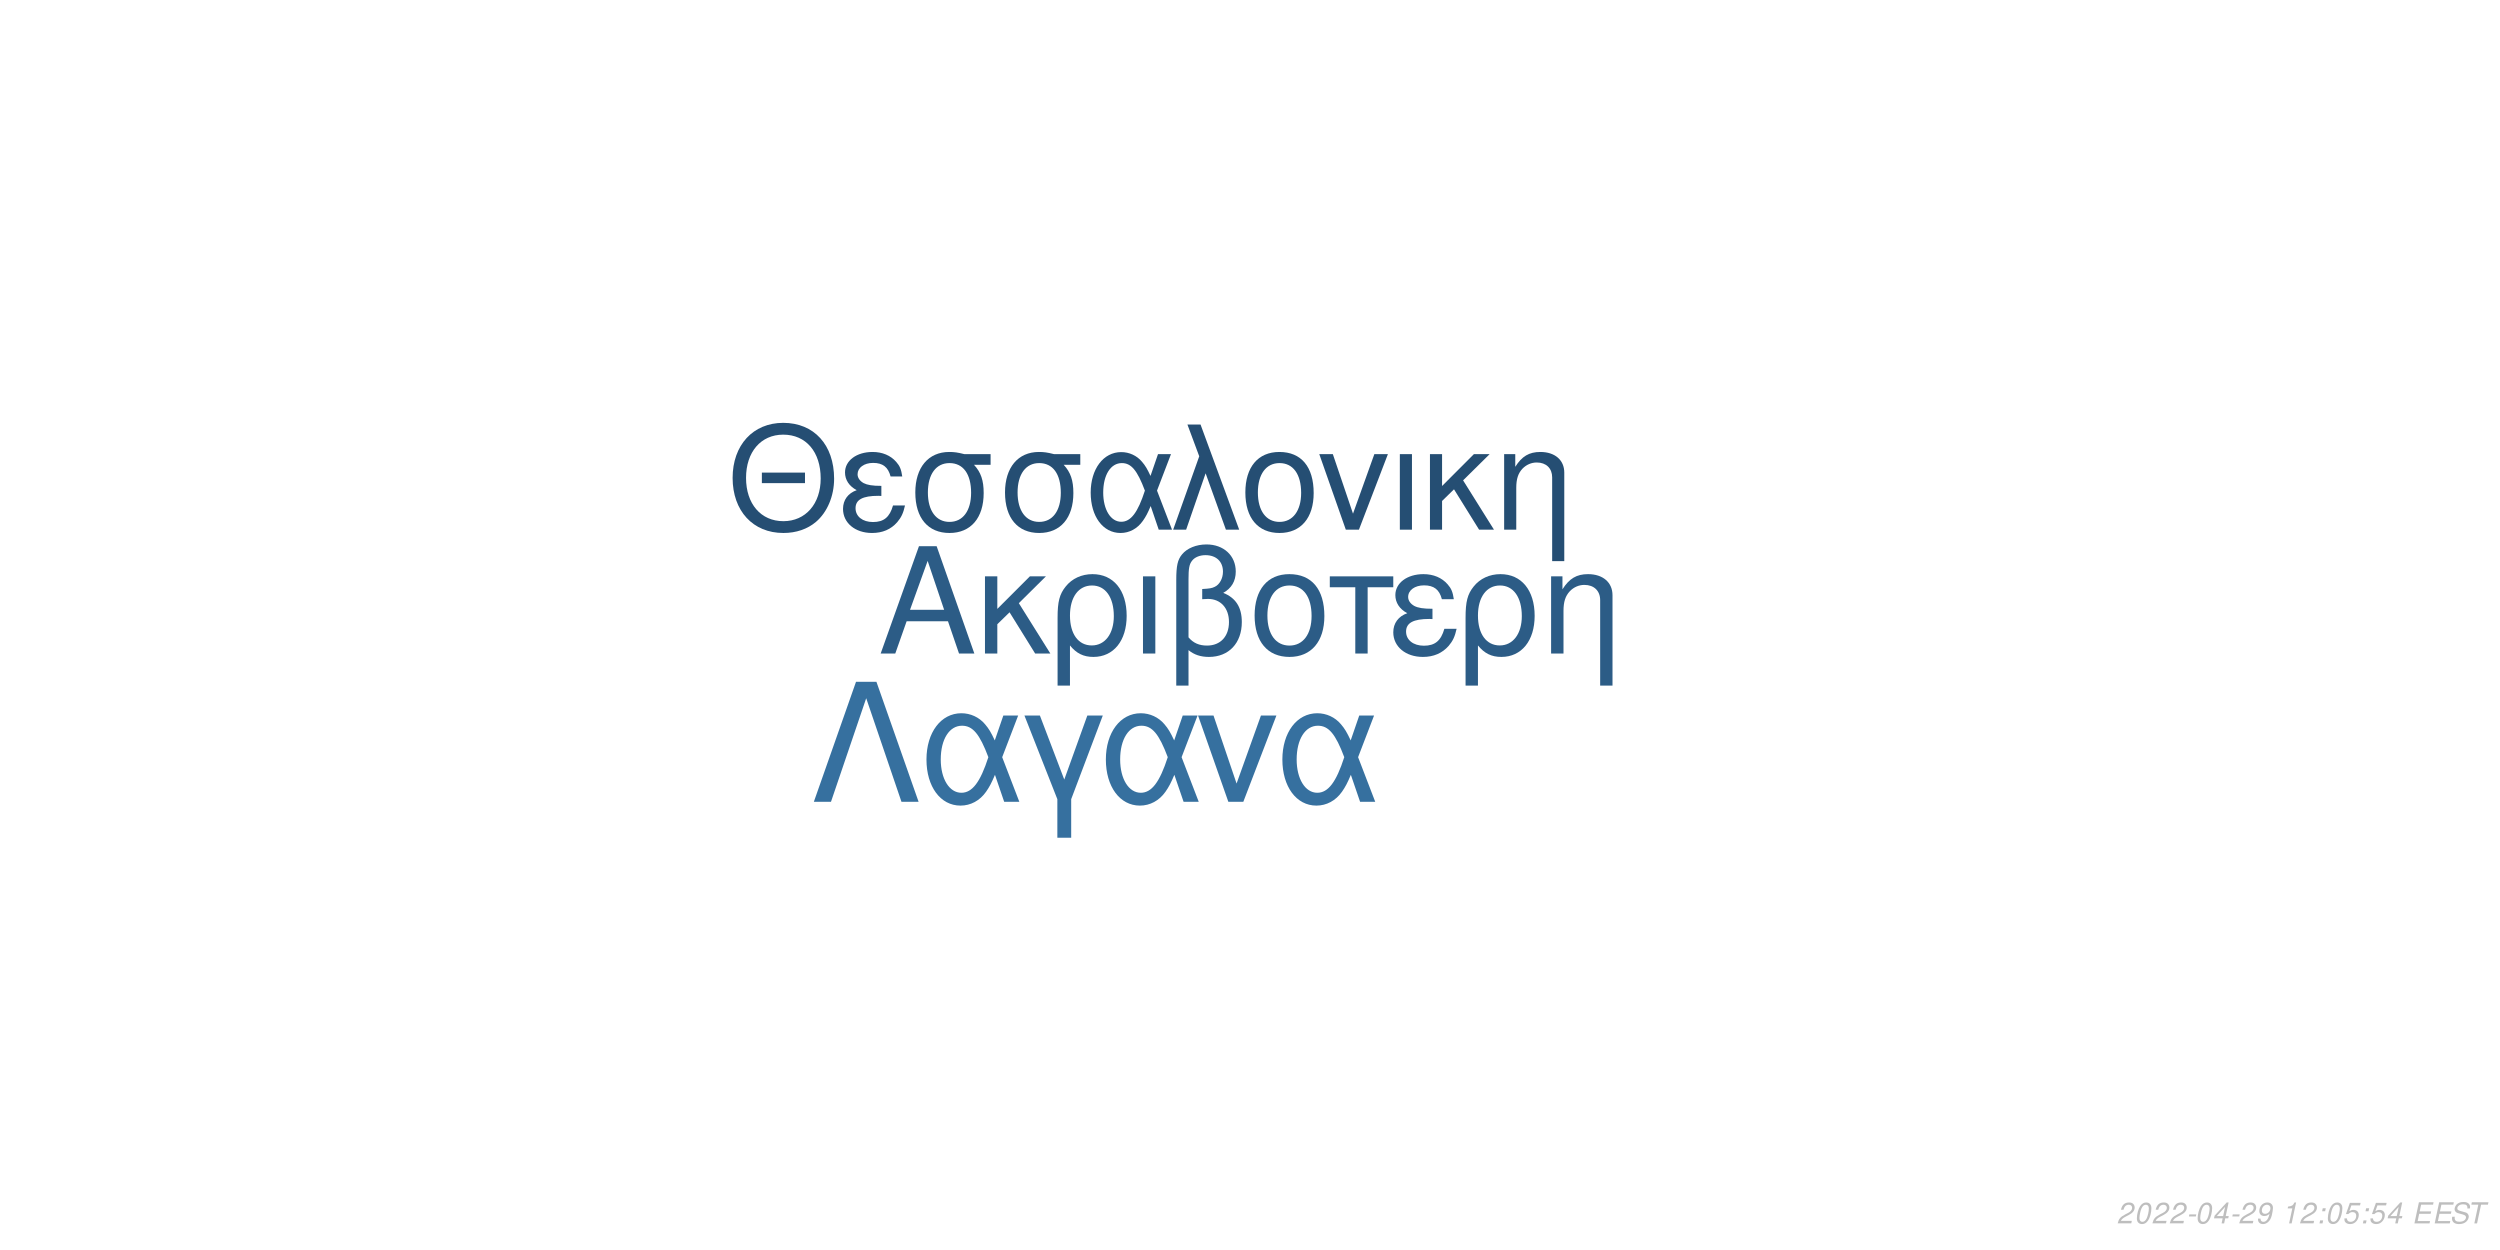
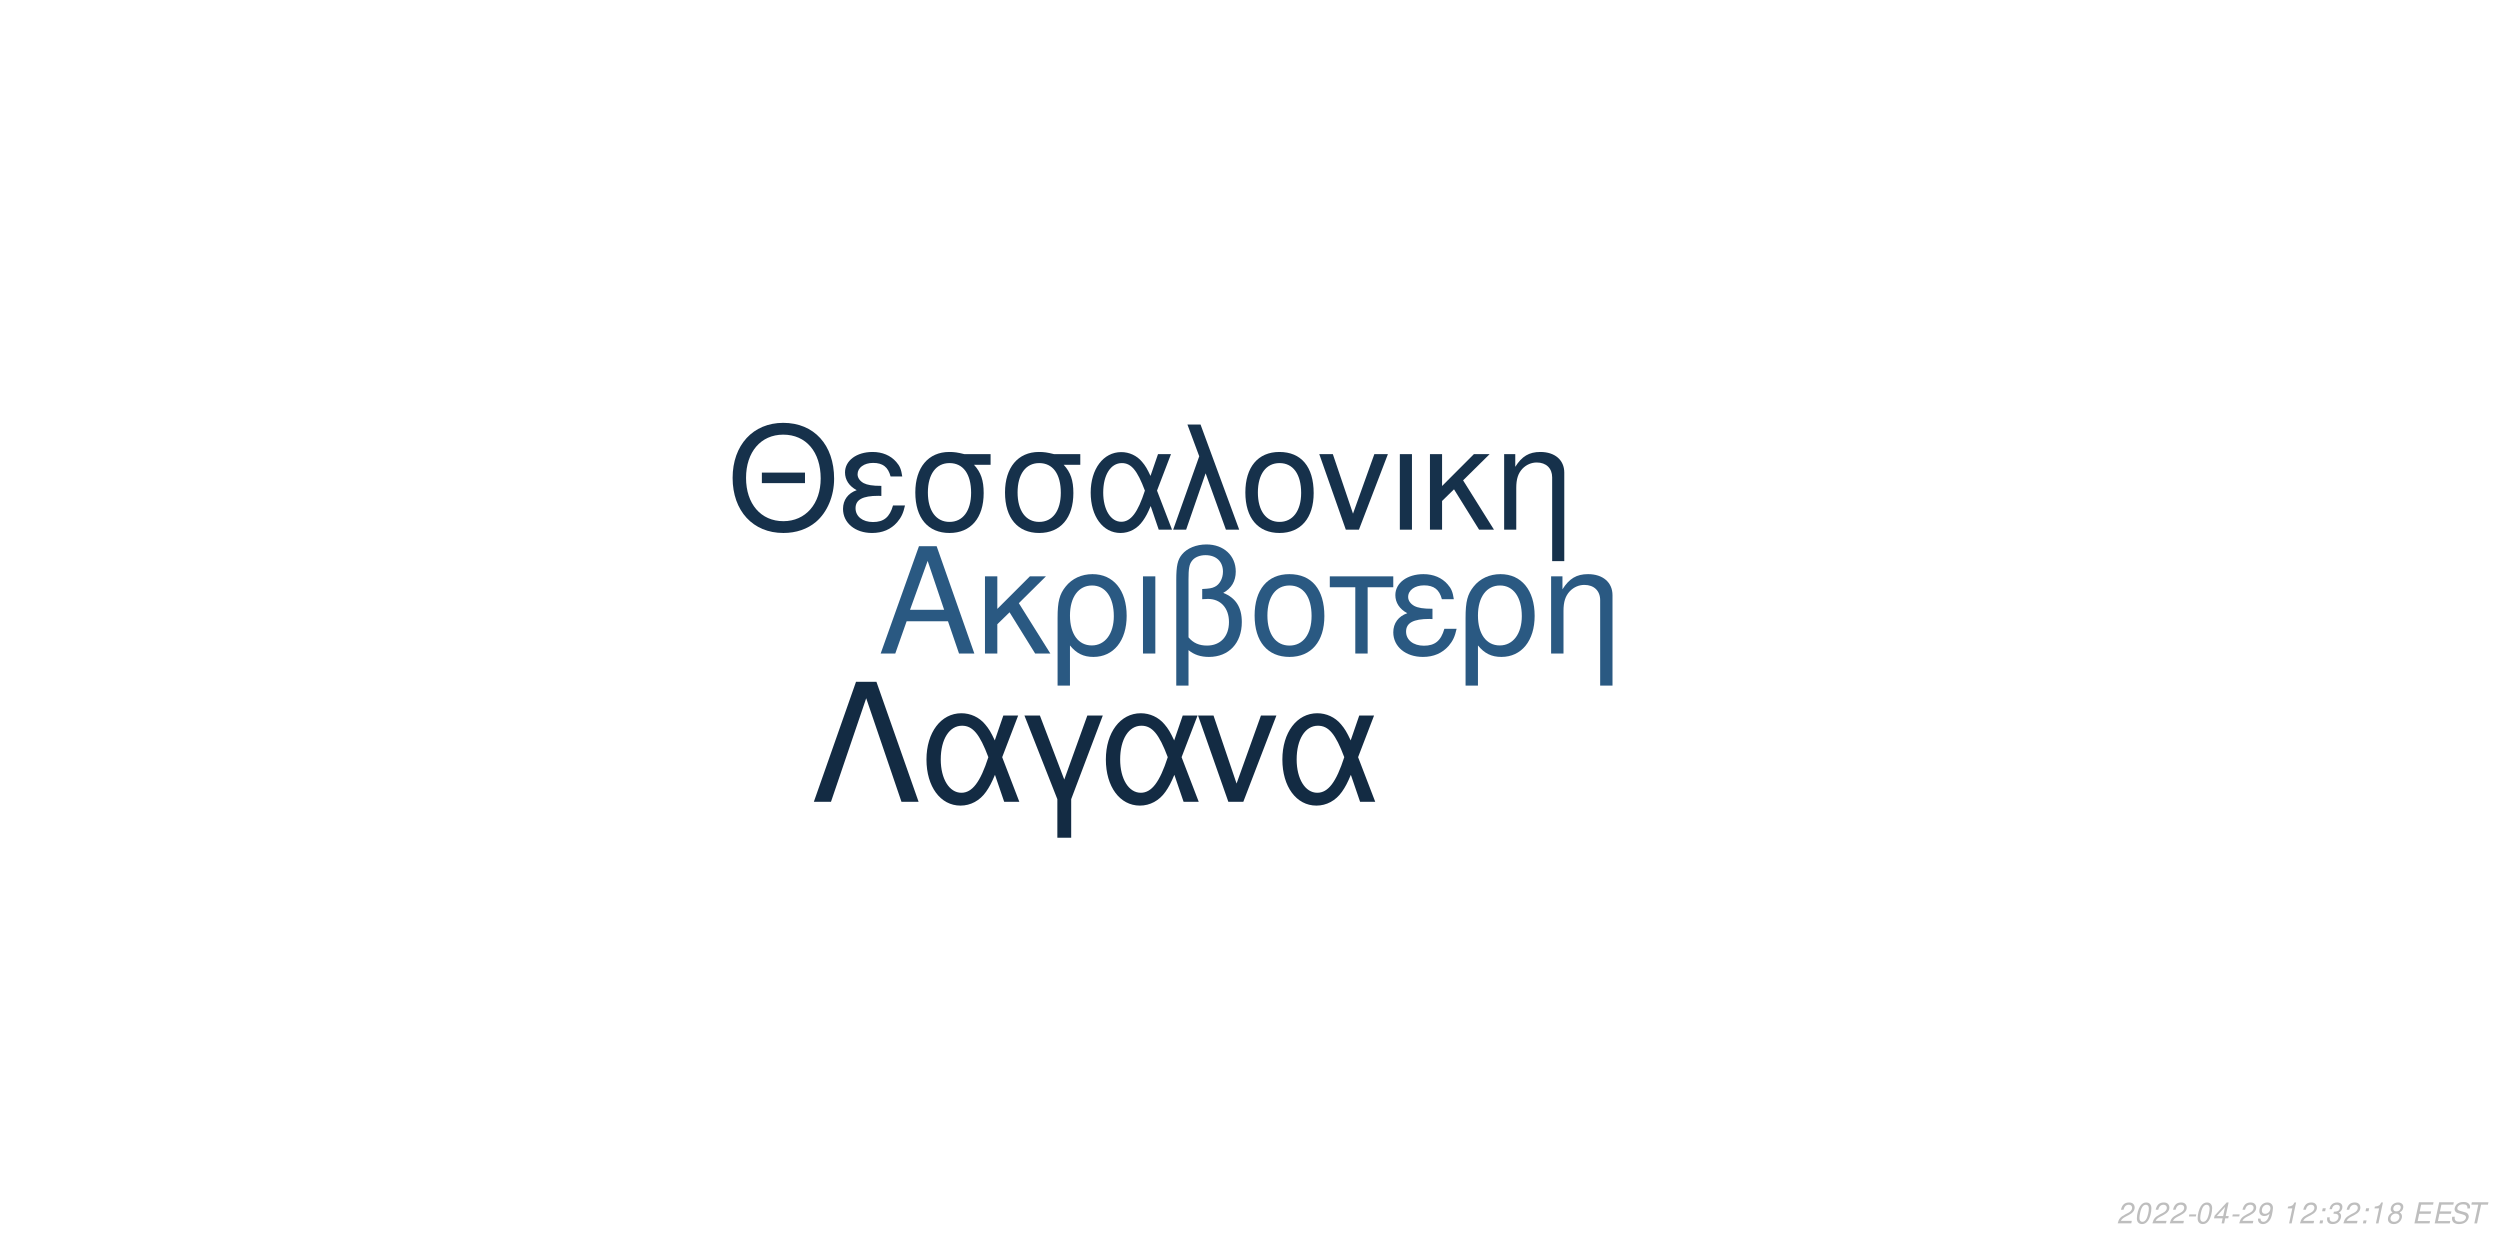
<svg xmlns="http://www.w3.org/2000/svg" xmlns:xlink="http://www.w3.org/1999/xlink" width="864pt" height="432pt" viewBox="0 0 864 432" version="1.1">
  <defs>
    <g>
      <symbol overflow="visible" id="glyph0-0">
        <path style="stroke:none;" d="" />
      </symbol>
      <symbol overflow="visible" id="glyph0-1">
        <path style="stroke:none;" d="M 24.125 -11.141 L 27.938 0 L 33.234 0 L 20.203 -37.094 L 14.094 -37.094 L 0.859 0 L 5.906 0 L 9.828 -11.141 Z M 22.797 -15.109 L 11 -15.109 L 17.094 -32.016 Z M 22.797 -15.109 " />
      </symbol>
      <symbol overflow="visible" id="glyph0-2">
        <path style="stroke:none;" d="M 7.172 -15.422 L 7.172 -26.672 L 2.906 -26.672 L 2.906 0 L 7.172 0 L 7.172 -10.125 L 11.406 -14.25 L 20.25 0 L 25.5 0 L 14.609 -17.406 L 23.969 -26.672 L 18.422 -26.672 Z M 7.172 -15.422 " />
      </symbol>
      <symbol overflow="visible" id="glyph0-3">
        <path style="stroke:none;" d="M 3 11.094 L 7.281 11.094 L 7.281 -2.797 C 9.516 -0.047 11.953 1.172 15.375 1.172 C 22.344 1.172 26.875 -4.422 26.875 -13.031 C 26.875 -21.891 22.297 -27.438 15.062 -27.438 C 11.297 -27.438 7.984 -25.906 5.797 -23.156 C 3.672 -20.516 3 -17.969 3 -12.359 Z M 14.906 -23.516 C 19.547 -23.516 22.438 -19.438 22.438 -12.922 C 22.438 -6.812 19.391 -2.797 14.812 -2.797 C 10.172 -2.797 7.281 -6.766 7.281 -13.125 C 7.281 -19.484 10.234 -23.516 14.906 -23.516 Z M 14.906 -23.516 " />
      </symbol>
      <symbol overflow="visible" id="glyph0-4">
        <path style="stroke:none;" d="M 3.516 0 L 7.781 0 L 7.781 -26.672 L 3.516 -26.672 Z M 3.516 0 " />
      </symbol>
      <symbol overflow="visible" id="glyph0-5">
        <path style="stroke:none;" d="M 4.016 11.094 L 8.25 11.094 L 8.25 -1.172 C 10.172 0.406 12.422 1.172 15.312 1.172 C 22.188 1.172 26.672 -3.609 26.672 -10.891 C 26.672 -15.984 24.578 -19.234 20.25 -20.969 C 23.109 -22.547 24.578 -25.031 24.578 -28.344 C 24.578 -33.844 20.406 -37.703 14.453 -37.703 C 10.938 -37.703 7.734 -36.391 6 -34.25 C 4.484 -32.422 4.016 -30.328 4.016 -25.391 Z M 8.25 -25.656 C 8.25 -29.359 8.5 -30.844 9.469 -32.062 C 10.375 -33.281 12.156 -34 14.094 -34 C 17.812 -34 20.156 -31.812 20.156 -28.297 C 20.156 -25.953 18.984 -23.812 17.297 -23.047 C 16.281 -22.547 15.469 -22.438 12.984 -22.297 L 12.984 -18.781 C 13.734 -18.828 14.344 -18.875 14.969 -18.875 C 19.344 -18.875 22.234 -15.719 22.234 -10.891 C 22.234 -5.906 19.281 -2.75 14.656 -2.75 C 11.953 -2.75 9.922 -3.609 8.25 -5.594 Z M 8.25 -25.656 " />
      </symbol>
      <symbol overflow="visible" id="glyph0-6">
        <path style="stroke:none;" d="M 14.094 -27.438 C 6.562 -27.438 2.094 -22.094 2.094 -13.125 C 2.094 -4.125 6.562 1.172 14.141 1.172 C 21.672 1.172 26.203 -4.172 26.203 -12.922 C 26.203 -22.188 21.828 -27.438 14.094 -27.438 Z M 14.141 -23.516 C 18.938 -23.516 21.781 -19.594 21.781 -12.984 C 21.781 -6.672 18.828 -2.75 14.141 -2.75 C 9.422 -2.75 6.516 -6.672 6.516 -13.125 C 6.516 -19.594 9.422 -23.516 14.141 -23.516 Z M 14.141 -23.516 " />
      </symbol>
      <symbol overflow="visible" id="glyph0-7">
        <path style="stroke:none;" d="M 7.891 0 L 12.156 0 L 12.156 -22.906 L 21.016 -22.906 L 21.016 -26.672 L -0.922 -26.672 L -0.922 -22.906 L 7.891 -22.906 Z M 7.891 0 " />
      </symbol>
      <symbol overflow="visible" id="glyph0-8">
        <path style="stroke:none;" d="M 14.562 -15.469 C 11.344 -15.469 9.562 -15.781 8.297 -16.438 C 6.922 -17.203 6.156 -18.328 6.156 -19.547 C 6.156 -21.891 8.453 -23.562 11.656 -23.562 C 15.062 -23.562 16.953 -22.094 17.812 -18.781 L 21.938 -18.781 C 21.578 -21.266 21.062 -22.5 19.797 -23.922 C 17.812 -26.203 14.906 -27.438 11.453 -27.438 C 5.797 -27.438 1.734 -24.375 1.734 -20.203 C 1.734 -17.609 3.156 -15.375 5.859 -13.938 C 2.797 -12.875 1.016 -10.484 1.016 -7.328 C 1.016 -2.391 5.297 1.172 11.25 1.172 C 14.969 1.172 17.906 -0.109 20.156 -2.641 C 21.578 -4.328 22.297 -5.797 22.906 -8.547 L 18.672 -8.547 C 17.5 -4.422 15.422 -2.703 11.609 -2.703 C 7.938 -2.703 5.438 -4.688 5.438 -7.578 C 5.438 -10.578 7.938 -11.953 13.484 -11.953 C 13.641 -11.953 14.094 -11.953 14.562 -11.906 Z M 14.562 -15.469 " />
      </symbol>
      <symbol overflow="visible" id="glyph0-9">
        <path style="stroke:none;" d="M 3.562 -26.672 L 3.562 0 L 7.844 0 L 7.844 -14.703 C 7.844 -17.906 8.5 -19.891 10.031 -21.531 C 11.406 -22.953 13.188 -23.719 15.062 -23.719 C 18.375 -23.719 20.516 -21.672 20.516 -18.469 L 20.516 11.094 L 24.781 11.094 L 24.781 -20.156 C 24.781 -24.578 21.469 -27.438 16.328 -27.438 C 12.359 -27.438 9.828 -25.906 7.484 -22.188 L 7.484 -26.672 Z M 3.562 -26.672 " />
      </symbol>
      <symbol overflow="visible" id="glyph1-0">
        <path style="stroke:none;" d="" />
      </symbol>
      <symbol overflow="visible" id="glyph1-1">
        <path style="stroke:none;" d="M 26.859 -19.734 L 11.953 -19.734 L 11.953 -16.094 L 26.859 -16.094 Z M 19.328 -36.922 C 8.922 -36.922 1.844 -29.25 1.844 -17.891 C 1.844 -6.484 8.875 1.141 19.391 1.141 C 23.812 1.141 27.703 -0.203 30.641 -2.688 C 34.578 -6.031 36.922 -11.656 36.922 -17.594 C 36.922 -29.297 30 -36.922 19.328 -36.922 Z M 19.328 -32.844 C 27.203 -32.844 32.281 -26.906 32.281 -17.688 C 32.281 -8.922 27.062 -2.938 19.391 -2.938 C 11.609 -2.938 6.484 -8.922 6.484 -17.891 C 6.484 -26.859 11.609 -32.844 19.328 -32.844 Z M 19.328 -32.844 " />
      </symbol>
      <symbol overflow="visible" id="glyph1-2">
        <path style="stroke:none;" d="M 14.25 -15.141 C 11.109 -15.141 9.375 -15.453 8.125 -16.094 C 6.781 -16.844 6.031 -17.938 6.031 -19.141 C 6.031 -21.422 8.266 -23.078 11.406 -23.078 C 14.75 -23.078 16.594 -21.625 17.438 -18.391 L 21.469 -18.391 C 21.125 -20.828 20.625 -22.031 19.391 -23.422 C 17.438 -25.656 14.594 -26.859 11.219 -26.859 C 5.688 -26.859 1.688 -23.875 1.688 -19.781 C 1.688 -17.234 3.094 -15.047 5.734 -13.656 C 2.734 -12.609 1 -10.266 1 -7.172 C 1 -2.344 5.188 1.141 11.016 1.141 C 14.656 1.141 17.547 -0.094 19.734 -2.594 C 21.125 -4.234 21.828 -5.688 22.422 -8.375 L 18.281 -8.375 C 17.141 -4.328 15.094 -2.641 11.359 -2.641 C 7.766 -2.641 5.328 -4.578 5.328 -7.422 C 5.328 -10.359 7.766 -11.703 13.203 -11.703 C 13.359 -11.703 13.797 -11.703 14.25 -11.656 Z M 14.25 -15.141 " />
      </symbol>
      <symbol overflow="visible" id="glyph1-3">
        <path style="stroke:none;" d="M 29 -26.109 L 19.938 -26.109 C 17.594 -26.703 16.438 -26.859 14.703 -26.859 C 7.469 -26.859 2.984 -21.469 2.984 -12.859 C 2.984 -4.031 7.375 1.141 14.797 1.141 C 22.172 1.141 26.609 -4.078 26.609 -12.656 C 26.609 -17.047 25.656 -19.828 23.266 -22.422 L 29 -22.422 Z M 14.797 -23.016 C 19.531 -23.016 22.266 -19.234 22.266 -12.75 C 22.266 -6.531 19.438 -2.688 14.797 -2.688 C 10.172 -2.688 7.328 -6.531 7.328 -12.859 C 7.328 -19.188 10.172 -23.016 14.797 -23.016 Z M 14.797 -23.016 " />
      </symbol>
      <symbol overflow="visible" id="glyph1-4">
        <path style="stroke:none;" d="M 29.344 -26.109 L 24.859 -26.109 L 22.266 -18.578 C 21.125 -21.031 20.484 -22.125 19.328 -23.469 C 17.547 -25.609 14.906 -26.812 12.156 -26.812 C 5.984 -26.812 1.594 -20.984 1.594 -12.812 C 1.594 -4.578 5.828 1.141 11.906 1.141 C 14.953 1.141 17.734 -0.344 19.625 -3.047 C 20.672 -4.531 21.281 -5.688 22.328 -8.172 L 25.109 0 L 29.703 0 L 24.516 -13.5 Z M 20.328 -13.5 C 17.891 -5.922 15.453 -2.734 12.156 -2.734 C 8.516 -2.734 5.922 -6.922 5.922 -12.812 C 5.922 -18.938 8.516 -23.016 12.359 -23.016 C 15.594 -23.016 17.688 -20.531 20.328 -13.5 Z M 20.328 -13.5 " />
      </symbol>
      <symbol overflow="visible" id="glyph1-5">
        <path style="stroke:none;" d="M 1.094 0 L 5.578 0 L 12.312 -19.484 L 19.328 0 L 23.922 0 L 10.562 -36.328 L 6.031 -36.328 L 10.109 -25.359 Z M 1.094 0 " />
      </symbol>
      <symbol overflow="visible" id="glyph1-6">
        <path style="stroke:none;" d="M 13.797 -26.859 C 6.422 -26.859 2.047 -21.625 2.047 -12.859 C 2.047 -4.031 6.422 1.141 13.859 1.141 C 21.234 1.141 25.656 -4.078 25.656 -12.656 C 25.656 -21.719 21.375 -26.859 13.797 -26.859 Z M 13.859 -23.016 C 18.531 -23.016 21.328 -19.188 21.328 -12.703 C 21.328 -6.531 18.438 -2.688 13.859 -2.688 C 9.219 -2.688 6.375 -6.531 6.375 -12.859 C 6.375 -19.188 9.219 -23.016 13.859 -23.016 Z M 13.859 -23.016 " />
      </symbol>
      <symbol overflow="visible" id="glyph1-7">
        <path style="stroke:none;" d="M 14.297 0 L 24.312 -26.109 L 19.625 -26.109 L 12.25 -5.531 L 5.281 -26.109 L 0.594 -26.109 L 9.766 0 Z M 14.297 0 " />
      </symbol>
      <symbol overflow="visible" id="glyph1-8">
        <path style="stroke:none;" d="M 3.438 0 L 7.625 0 L 7.625 -26.109 L 3.438 -26.109 Z M 3.438 0 " />
      </symbol>
      <symbol overflow="visible" id="glyph1-9">
        <path style="stroke:none;" d="M 7.031 -15.094 L 7.031 -26.109 L 2.844 -26.109 L 2.844 0 L 7.031 0 L 7.031 -9.922 L 11.156 -13.953 L 19.828 0 L 24.969 0 L 14.297 -17.047 L 23.469 -26.109 L 18.031 -26.109 Z M 7.031 -15.094 " />
      </symbol>
      <symbol overflow="visible" id="glyph1-10">
        <path style="stroke:none;" d="M 3.484 -26.109 L 3.484 0 L 7.672 0 L 7.672 -14.406 C 7.672 -17.547 8.328 -19.484 9.812 -21.078 C 11.156 -22.469 12.906 -23.219 14.75 -23.219 C 17.984 -23.219 20.078 -21.234 20.078 -18.094 L 20.078 10.859 L 24.266 10.859 L 24.266 -19.734 C 24.266 -24.062 21.031 -26.859 16 -26.859 C 12.109 -26.859 9.609 -25.359 7.328 -21.719 L 7.328 -26.109 Z M 3.484 -26.109 " />
      </symbol>
      <symbol overflow="visible" id="glyph2-0">
        <path style="stroke:none;" d="" />
      </symbol>
      <symbol overflow="visible" id="glyph2-1">
        <path style="stroke:none;" d="M 22.531 -41.484 L 15.484 -41.484 L 0.906 0 L 6.828 0 L 19 -35.797 L 31.188 0 L 37.109 0 Z M 22.531 -41.484 " />
      </symbol>
      <symbol overflow="visible" id="glyph2-2">
        <path style="stroke:none;" d="M 33.516 -29.812 L 28.391 -29.812 L 25.438 -21.219 C 24.125 -24.016 23.391 -25.266 22.078 -26.797 C 20.031 -29.25 17.016 -30.609 13.891 -30.609 C 6.828 -30.609 1.828 -23.953 1.828 -14.625 C 1.828 -5.234 6.656 1.312 13.594 1.312 C 17.078 1.312 20.266 -0.391 22.422 -3.469 C 23.609 -5.172 24.297 -6.484 25.5 -9.328 L 28.688 0 L 33.922 0 L 28 -15.422 Z M 23.219 -15.422 C 20.422 -6.766 17.641 -3.125 13.891 -3.125 C 9.734 -3.125 6.766 -7.906 6.766 -14.625 C 6.766 -21.625 9.734 -26.297 14.109 -26.297 C 17.812 -26.297 20.203 -23.453 23.219 -15.422 Z M 23.219 -15.422 " />
      </symbol>
      <symbol overflow="visible" id="glyph2-3">
        <path style="stroke:none;" d="M 12.062 12.406 L 16.844 12.406 L 16.844 -0.906 L 27.766 -29.812 L 22.422 -29.812 L 14.453 -7.688 L 6.031 -29.812 L 0.688 -29.812 L 12.062 -0.906 Z M 12.062 12.406 " />
      </symbol>
      <symbol overflow="visible" id="glyph2-4">
        <path style="stroke:none;" d="M 16.328 0 L 27.766 -29.812 L 22.422 -29.812 L 14 -6.312 L 6.031 -29.812 L 0.688 -29.812 L 11.156 0 Z M 16.328 0 " />
      </symbol>
      <symbol overflow="visible" id="glyph3-0">
        <path style="stroke:none;" d="" />
      </symbol>
      <symbol overflow="visible" id="glyph3-1">
        <path style="stroke:none;" d="M 5.234 -0.875 L 1.469 -0.875 C 1.641 -1.375 2.203 -1.891 3.109 -2.344 L 4.234 -2.938 C 5.562 -3.625 6.219 -4.469 6.219 -5.484 C 6.219 -5.938 6.062 -6.359 5.797 -6.656 C 5.469 -7.047 4.984 -7.234 4.312 -7.234 C 2.766 -7.234 1.891 -6.453 1.484 -4.734 L 2.375 -4.734 C 2.484 -5.188 2.609 -5.484 2.797 -5.75 C 3.094 -6.203 3.609 -6.453 4.188 -6.453 C 4.891 -6.453 5.344 -6.031 5.344 -5.375 C 5.344 -4.703 4.859 -4.094 4.016 -3.656 L 2.984 -3.125 C 1.234 -2.188 0.797 -1.656 0.344 -0.016 L 5.047 -0.016 Z M 5.234 -0.875 " />
      </symbol>
      <symbol overflow="visible" id="glyph3-2">
        <path style="stroke:none;" d="M 4.203 -7.234 C 3.375 -7.234 2.688 -6.812 2.125 -5.984 C 1.484 -5.047 0.984 -3.188 0.984 -1.734 C 0.984 -1.109 1.172 -0.562 1.484 -0.266 C 1.797 0.047 2.281 0.234 2.766 0.234 C 3.625 0.234 4.281 -0.156 4.859 -1.016 C 5.516 -1.953 6 -3.797 6 -5.266 C 6 -6.5 5.328 -7.234 4.203 -7.234 Z M 4.094 -6.453 C 4.734 -6.453 5.125 -5.984 5.125 -5.156 C 5.125 -4.203 4.781 -2.625 4.406 -1.812 C 3.984 -0.938 3.516 -0.547 2.875 -0.547 C 2.25 -0.547 1.875 -1.031 1.875 -1.828 C 1.875 -2.797 2.203 -4.344 2.594 -5.203 C 2.984 -6.047 3.453 -6.453 4.094 -6.453 Z M 4.094 -6.453 " />
      </symbol>
      <symbol overflow="visible" id="glyph3-3">
        <path style="stroke:none;" d="M 3.516 -3.125 L 1.125 -3.125 L 0.969 -2.406 L 3.359 -2.406 Z M 3.516 -3.125 " />
      </symbol>
      <symbol overflow="visible" id="glyph3-4">
        <path style="stroke:none;" d="M 3.625 -1.75 L 3.266 0 L 4.141 0 L 4.516 -1.75 L 5.562 -1.75 L 5.734 -2.531 L 4.688 -2.531 L 5.688 -7.234 L 5.016 -7.234 L 0.844 -2.672 L 0.641 -1.75 Z M 3.797 -2.531 L 1.594 -2.531 L 4.469 -5.703 Z M 3.797 -2.531 " />
      </symbol>
      <symbol overflow="visible" id="glyph3-5">
        <path style="stroke:none;" d="M 0.844 -1.656 C 0.844 -1.547 0.844 -1.438 0.844 -1.375 C 0.844 -0.406 1.531 0.234 2.578 0.234 C 3.203 0.234 3.766 0.016 4.297 -0.438 C 4.938 -1 5.312 -1.656 5.594 -2.719 C 5.844 -3.672 6.016 -4.766 6.016 -5.375 C 6.016 -5.844 5.844 -6.328 5.547 -6.656 C 5.203 -7.031 4.703 -7.234 4.062 -7.234 C 2.516 -7.234 1.297 -5.938 1.297 -4.266 C 1.297 -3.203 1.984 -2.547 3.047 -2.547 C 3.484 -2.547 3.953 -2.672 4.281 -2.891 C 4.406 -2.984 4.547 -3.078 4.828 -3.344 C 4.438 -1.484 3.703 -0.547 2.703 -0.547 C 2.109 -0.547 1.719 -0.938 1.719 -1.547 L 1.719 -1.656 Z M 3.953 -6.453 C 4.625 -6.453 5.141 -5.953 5.141 -5.281 C 5.141 -4.188 4.312 -3.312 3.297 -3.312 C 2.594 -3.312 2.172 -3.734 2.172 -4.453 C 2.172 -5.562 2.984 -6.453 3.953 -6.453 Z M 3.953 -6.453 " />
      </symbol>
      <symbol overflow="visible" id="glyph3-6">
        <path style="stroke:none;" d="" />
      </symbol>
      <symbol overflow="visible" id="glyph3-7">
        <path style="stroke:none;" d="M 3.703 -5.188 L 2.594 0 L 3.469 0 L 5.016 -7.234 L 4.438 -7.234 C 3.906 -6.156 3.688 -6.016 2.234 -5.812 L 2.109 -5.188 Z M 3.703 -5.188 " />
      </symbol>
      <symbol overflow="visible" id="glyph3-8">
        <path style="stroke:none;" d="M 2.359 -1.031 L 1.312 -1.031 L 1.094 0 L 2.141 0 Z M 3.266 -5.234 L 2.219 -5.234 L 2 -4.203 L 3.047 -4.203 Z M 3.266 -5.234 " />
      </symbol>
      <symbol overflow="visible" id="glyph3-9">
-         <path style="stroke:none;" d="M 6.297 -7.094 L 2.594 -7.094 L 1.234 -3.234 L 2.047 -3.234 C 2.656 -3.766 2.938 -3.906 3.531 -3.906 C 4.328 -3.906 4.797 -3.453 4.797 -2.688 C 4.797 -1.438 3.969 -0.547 2.828 -0.547 C 2.031 -0.547 1.609 -0.938 1.578 -1.734 L 0.703 -1.734 L 0.703 -1.516 C 0.703 -0.938 0.844 -0.547 1.188 -0.266 C 1.562 0.062 2.078 0.234 2.703 0.234 C 3.656 0.234 4.391 -0.156 4.984 -0.922 C 5.422 -1.5 5.672 -2.234 5.672 -2.953 C 5.672 -4 4.938 -4.672 3.812 -4.672 C 3.328 -4.672 2.906 -4.547 2.406 -4.234 L 3.109 -6.219 L 6.109 -6.219 Z M 6.297 -7.094 " />
+         <path style="stroke:none;" d="M 2.922 -3.312 C 3.125 -3.344 3.234 -3.344 3.375 -3.344 C 4.203 -3.344 4.688 -3 4.688 -2.406 C 4.688 -1.312 3.906 -0.547 2.781 -0.547 C 2.047 -0.547 1.594 -0.938 1.594 -1.562 C 1.594 -1.719 1.609 -1.844 1.656 -2.094 L 0.766 -2.094 C 0.734 -1.797 0.719 -1.641 0.719 -1.469 C 0.719 -0.375 1.406 0.234 2.641 0.234 C 3.547 0.234 4.297 -0.078 4.812 -0.656 C 5.266 -1.156 5.562 -1.875 5.562 -2.547 C 5.562 -3.125 5.344 -3.453 4.797 -3.734 C 5.641 -4.234 6.016 -4.844 6.016 -5.734 C 6.016 -6.656 5.312 -7.234 4.203 -7.234 C 3.375 -7.234 2.672 -6.938 2.188 -6.375 C 1.891 -6.031 1.703 -5.641 1.516 -4.906 L 2.391 -4.906 C 2.5 -5.359 2.594 -5.594 2.734 -5.812 C 3.047 -6.234 3.516 -6.453 4.078 -6.453 C 4.734 -6.453 5.141 -6.125 5.141 -5.578 C 5.141 -5.188 5.016 -4.797 4.797 -4.547 C 4.516 -4.234 4 -4.062 3.266 -4.062 L 3.078 -4.062 Z M 2.922 -3.312 " />
      </symbol>
      <symbol overflow="visible" id="glyph3-10">
+         <path style="stroke:none;" d="M 4.766 -3.797 C 5.078 -3.969 5.234 -4.078 5.438 -4.234 C 5.812 -4.594 6.062 -5.172 6.062 -5.734 C 6.062 -6.625 5.344 -7.234 4.266 -7.234 C 2.812 -7.234 1.703 -6.219 1.703 -4.875 C 1.703 -4.406 1.875 -4.125 2.359 -3.812 C 1.297 -3.312 0.75 -2.516 0.75 -1.469 C 0.75 -0.438 1.547 0.234 2.812 0.234 C 3.656 0.234 4.359 -0.094 4.938 -0.734 C 5.359 -1.234 5.609 -1.859 5.609 -2.438 C 5.609 -3.047 5.312 -3.516 4.766 -3.797 Z M 4.109 -6.453 C 4.797 -6.453 5.188 -6.125 5.188 -5.578 C 5.188 -5.266 5.062 -4.922 4.859 -4.672 C 4.562 -4.312 4.188 -4.156 3.656 -4.156 C 2.984 -4.156 2.594 -4.453 2.594 -4.984 C 2.594 -5.859 3.203 -6.453 4.109 -6.453 Z M 3.453 -3.406 C 4.234 -3.406 4.734 -2.984 4.734 -2.312 C 4.734 -1.312 3.922 -0.547 2.875 -0.547 C 2.125 -0.547 1.625 -0.969 1.625 -1.625 C 1.625 -2.609 2.438 -3.406 3.453 -3.406 Z M 3.453 -3.406 " />
+       </symbol>
+       <symbol overflow="visible" id="glyph3-11">
        <path style="stroke:none;" d="M 2.547 -3.312 L 6.5 -3.312 L 6.688 -4.141 L 2.719 -4.141 L 3.219 -6.469 L 7.344 -6.469 L 7.516 -7.297 L 2.453 -7.297 L 0.906 0 L 6.125 0 L 6.297 -0.812 L 2.016 -0.812 Z M 2.547 -3.312 " />
      </symbol>
-       <symbol overflow="visible" id="glyph3-11">
+       <symbol overflow="visible" id="glyph3-12">
        <path style="stroke:none;" d="M 7.062 -5.156 C 7.125 -5.438 7.141 -5.562 7.141 -5.703 C 7.141 -6.156 6.938 -6.594 6.594 -6.891 C 6.188 -7.25 5.656 -7.406 4.875 -7.406 C 3.844 -7.406 3.047 -7.125 2.5 -6.562 C 2.094 -6.141 1.781 -5.438 1.781 -4.922 C 1.781 -4.297 2.219 -3.766 2.891 -3.562 L 4.594 -3.094 C 5.406 -2.859 5.734 -2.578 5.734 -2.094 C 5.734 -1.781 5.547 -1.406 5.266 -1.141 C 4.844 -0.766 4.266 -0.578 3.453 -0.578 C 2.328 -0.578 1.812 -0.984 1.812 -1.906 C 1.812 -2.047 1.812 -2.125 1.844 -2.312 L 0.984 -2.312 C 0.906 -2.062 0.891 -1.906 0.891 -1.688 C 0.891 -0.484 1.797 0.234 3.297 0.234 C 4.359 0.234 5.234 -0.062 5.812 -0.609 C 6.344 -1.078 6.688 -1.797 6.688 -2.375 C 6.688 -2.641 6.609 -2.906 6.453 -3.156 C 6.234 -3.5 5.938 -3.703 5.469 -3.828 L 3.75 -4.312 C 2.984 -4.547 2.734 -4.734 2.734 -5.188 C 2.734 -5.547 2.875 -5.844 3.188 -6.109 C 3.547 -6.438 4.031 -6.594 4.703 -6.594 C 5.266 -6.594 5.688 -6.484 5.906 -6.297 C 6.094 -6.125 6.219 -5.797 6.219 -5.516 C 6.219 -5.422 6.203 -5.344 6.188 -5.156 Z M 7.062 -5.156 " />
      </symbol>
-       <symbol overflow="visible" id="glyph3-12">
+       <symbol overflow="visible" id="glyph3-13">
        <path style="stroke:none;" d="M 4.938 -6.469 L 7.312 -6.469 L 7.484 -7.297 L 1.75 -7.297 L 1.578 -6.469 L 3.984 -6.469 L 2.609 0 L 3.547 0 Z M 4.938 -6.469 " />
      </symbol>
    </g>
  </defs>
  <g id="surface1">
    <rect x="0" y="0" width="864" height="432" style="fill:rgb(100%,100%,100%);fill-opacity:1;stroke:none;" />
-     <g style="fill:rgb(17.255%,36.078%,52.549%);fill-opacity:1;">
+     <g style="fill:rgb(16.471%,34.902%,50.98%);fill-opacity:1;">
      <use xlink:href="#glyph0-1" x="303.5" y="225.861" />
      <use xlink:href="#glyph0-2" x="337.5" y="225.861" />
      <use xlink:href="#glyph0-3" x="362.5" y="225.861" />
      <use xlink:href="#glyph0-4" x="391.5" y="225.861" />
      <use xlink:href="#glyph0-5" x="402.5" y="225.861" />
      <use xlink:href="#glyph0-6" x="431.5" y="225.861" />
      <use xlink:href="#glyph0-7" x="460.5" y="225.861" />
      <use xlink:href="#glyph0-8" x="480.5" y="225.861" />
      <use xlink:href="#glyph0-3" x="503.5" y="225.861" />
      <use xlink:href="#glyph0-9" x="532.5" y="225.861" />
    </g>
-     <g style="fill:rgb(14.51%,30.588%,45.098%);fill-opacity:1;">
+     <g style="fill:rgb(8.627%,19.216%,29.412%);fill-opacity:1;">
      <use xlink:href="#glyph1-1" x="251.348" y="183.058" />
      <use xlink:href="#glyph1-2" x="290.348" y="183.058" />
      <use xlink:href="#glyph1-3" x="313.348" y="183.058" />
      <use xlink:href="#glyph1-3" x="344.348" y="183.058" />
      <use xlink:href="#glyph1-4" x="375.348" y="183.058" />
      <use xlink:href="#glyph1-5" x="404.348" y="183.058" />
      <use xlink:href="#glyph1-6" x="428.348" y="183.058" />
      <use xlink:href="#glyph1-7" x="455.348" y="183.058" />
      <use xlink:href="#glyph1-8" x="480.348" y="183.058" />
      <use xlink:href="#glyph1-9" x="491.348" y="183.058" />
      <use xlink:href="#glyph1-10" x="516.348" y="183.058" />
    </g>
-     <g style="fill:rgb(21.176%,43.922%,62.353%);fill-opacity:1;">
+     <g style="fill:rgb(7.451%,16.863%,26.275%);fill-opacity:1;">
      <use xlink:href="#glyph2-1" x="280.359" y="277.105" />
      <use xlink:href="#glyph2-2" x="318.359" y="277.105" />
      <use xlink:href="#glyph2-3" x="353.359" y="277.105" />
      <use xlink:href="#glyph2-2" x="380.359" y="277.105" />
      <use xlink:href="#glyph2-4" x="413.359" y="277.105" />
      <use xlink:href="#glyph2-2" x="441.359" y="277.105" />
    </g>
    <g style="fill:rgb(74.51%,74.51%,74.51%);fill-opacity:1;">
      <use xlink:href="#glyph3-1" x="731.52" y="422.81" />
      <use xlink:href="#glyph3-2" x="737.52" y="422.81" />
      <use xlink:href="#glyph3-1" x="743.52" y="422.81" />
      <use xlink:href="#glyph3-1" x="749.52" y="422.81" />
      <use xlink:href="#glyph3-3" x="755.52" y="422.81" />
      <use xlink:href="#glyph3-2" x="758.52" y="422.81" />
      <use xlink:href="#glyph3-4" x="764.52" y="422.81" />
      <use xlink:href="#glyph3-3" x="770.52" y="422.81" />
      <use xlink:href="#glyph3-1" x="773.52" y="422.81" />
      <use xlink:href="#glyph3-5" x="779.52" y="422.81" />
      <use xlink:href="#glyph3-6" x="785.52" y="422.81" />
      <use xlink:href="#glyph3-7" x="788.52" y="422.81" />
      <use xlink:href="#glyph3-1" x="794.52" y="422.81" />
      <use xlink:href="#glyph3-8" x="800.52" y="422.81" />
-       <use xlink:href="#glyph3-2" x="803.52" y="422.81" />
-       <use xlink:href="#glyph3-9" x="809.52" y="422.81" />
+       <use xlink:href="#glyph3-9" x="803.52" y="422.81" />
+       <use xlink:href="#glyph3-1" x="809.52" y="422.81" />
      <use xlink:href="#glyph3-8" x="815.52" y="422.81" />
-       <use xlink:href="#glyph3-9" x="818.52" y="422.81" />
-       <use xlink:href="#glyph3-4" x="824.52" y="422.81" />
+       <use xlink:href="#glyph3-7" x="818.52" y="422.81" />
+       <use xlink:href="#glyph3-10" x="824.52" y="422.81" />
      <use xlink:href="#glyph3-6" x="830.52" y="422.81" />
-       <use xlink:href="#glyph3-10" x="833.52" y="422.81" />
-       <use xlink:href="#glyph3-10" x="840.52" y="422.81" />
-       <use xlink:href="#glyph3-11" x="846.52" y="422.81" />
-       <use xlink:href="#glyph3-12" x="852.52" y="422.81" />
+       <use xlink:href="#glyph3-11" x="833.52" y="422.81" />
+       <use xlink:href="#glyph3-11" x="840.52" y="422.81" />
+       <use xlink:href="#glyph3-12" x="846.52" y="422.81" />
+       <use xlink:href="#glyph3-13" x="852.52" y="422.81" />
    </g>
  </g>
</svg>
